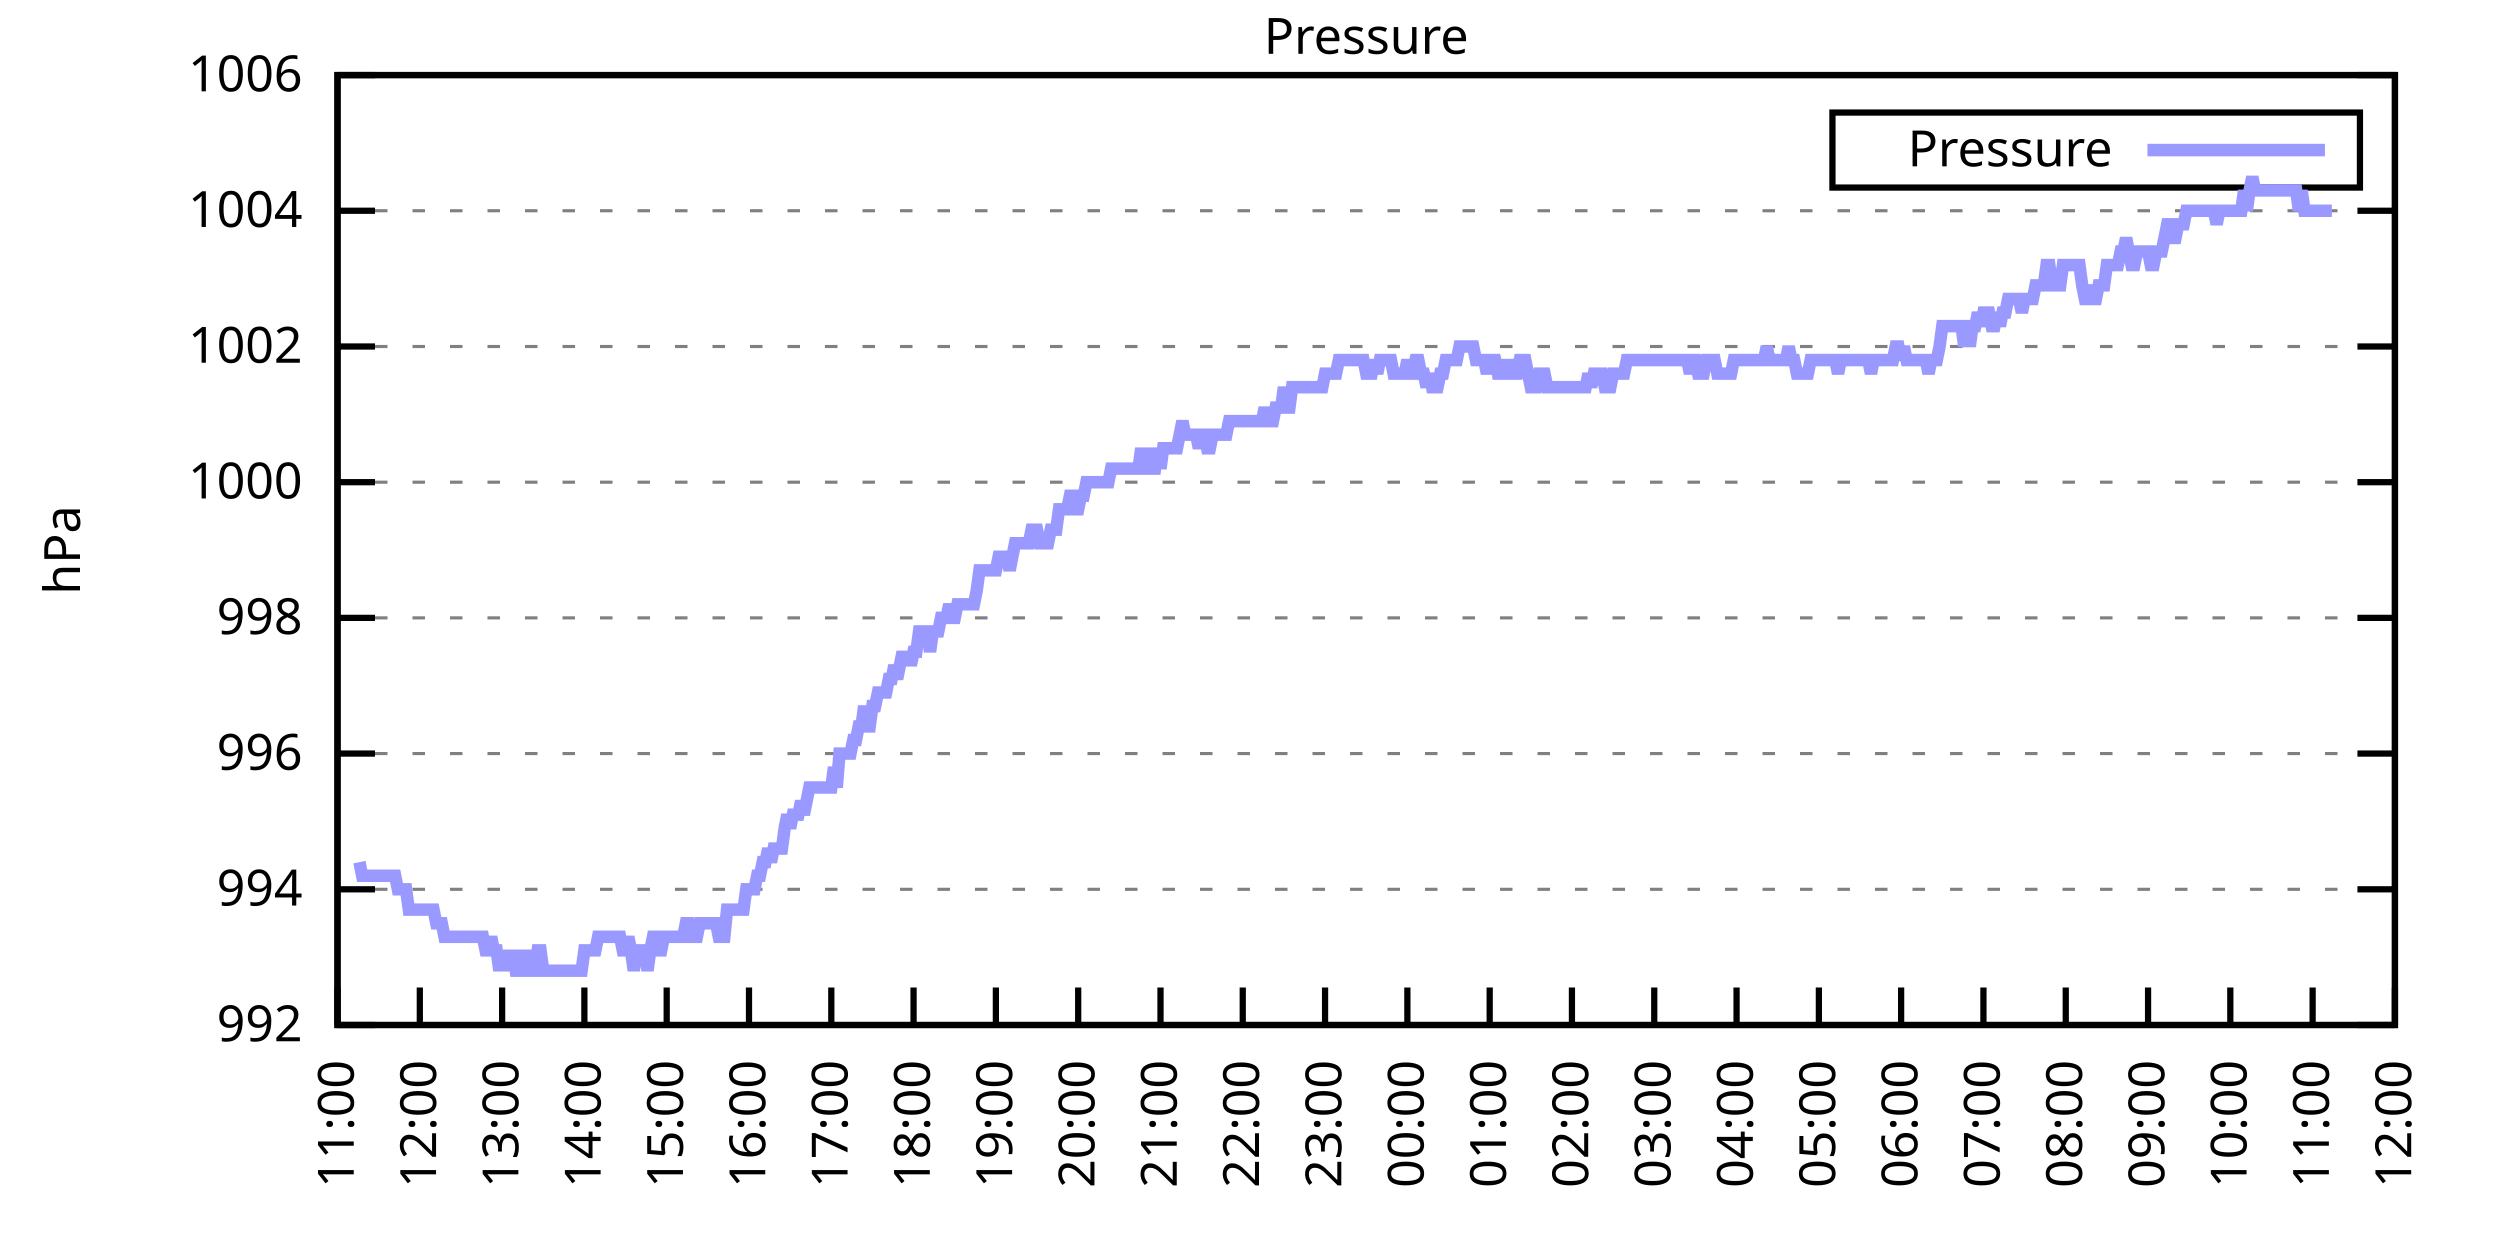
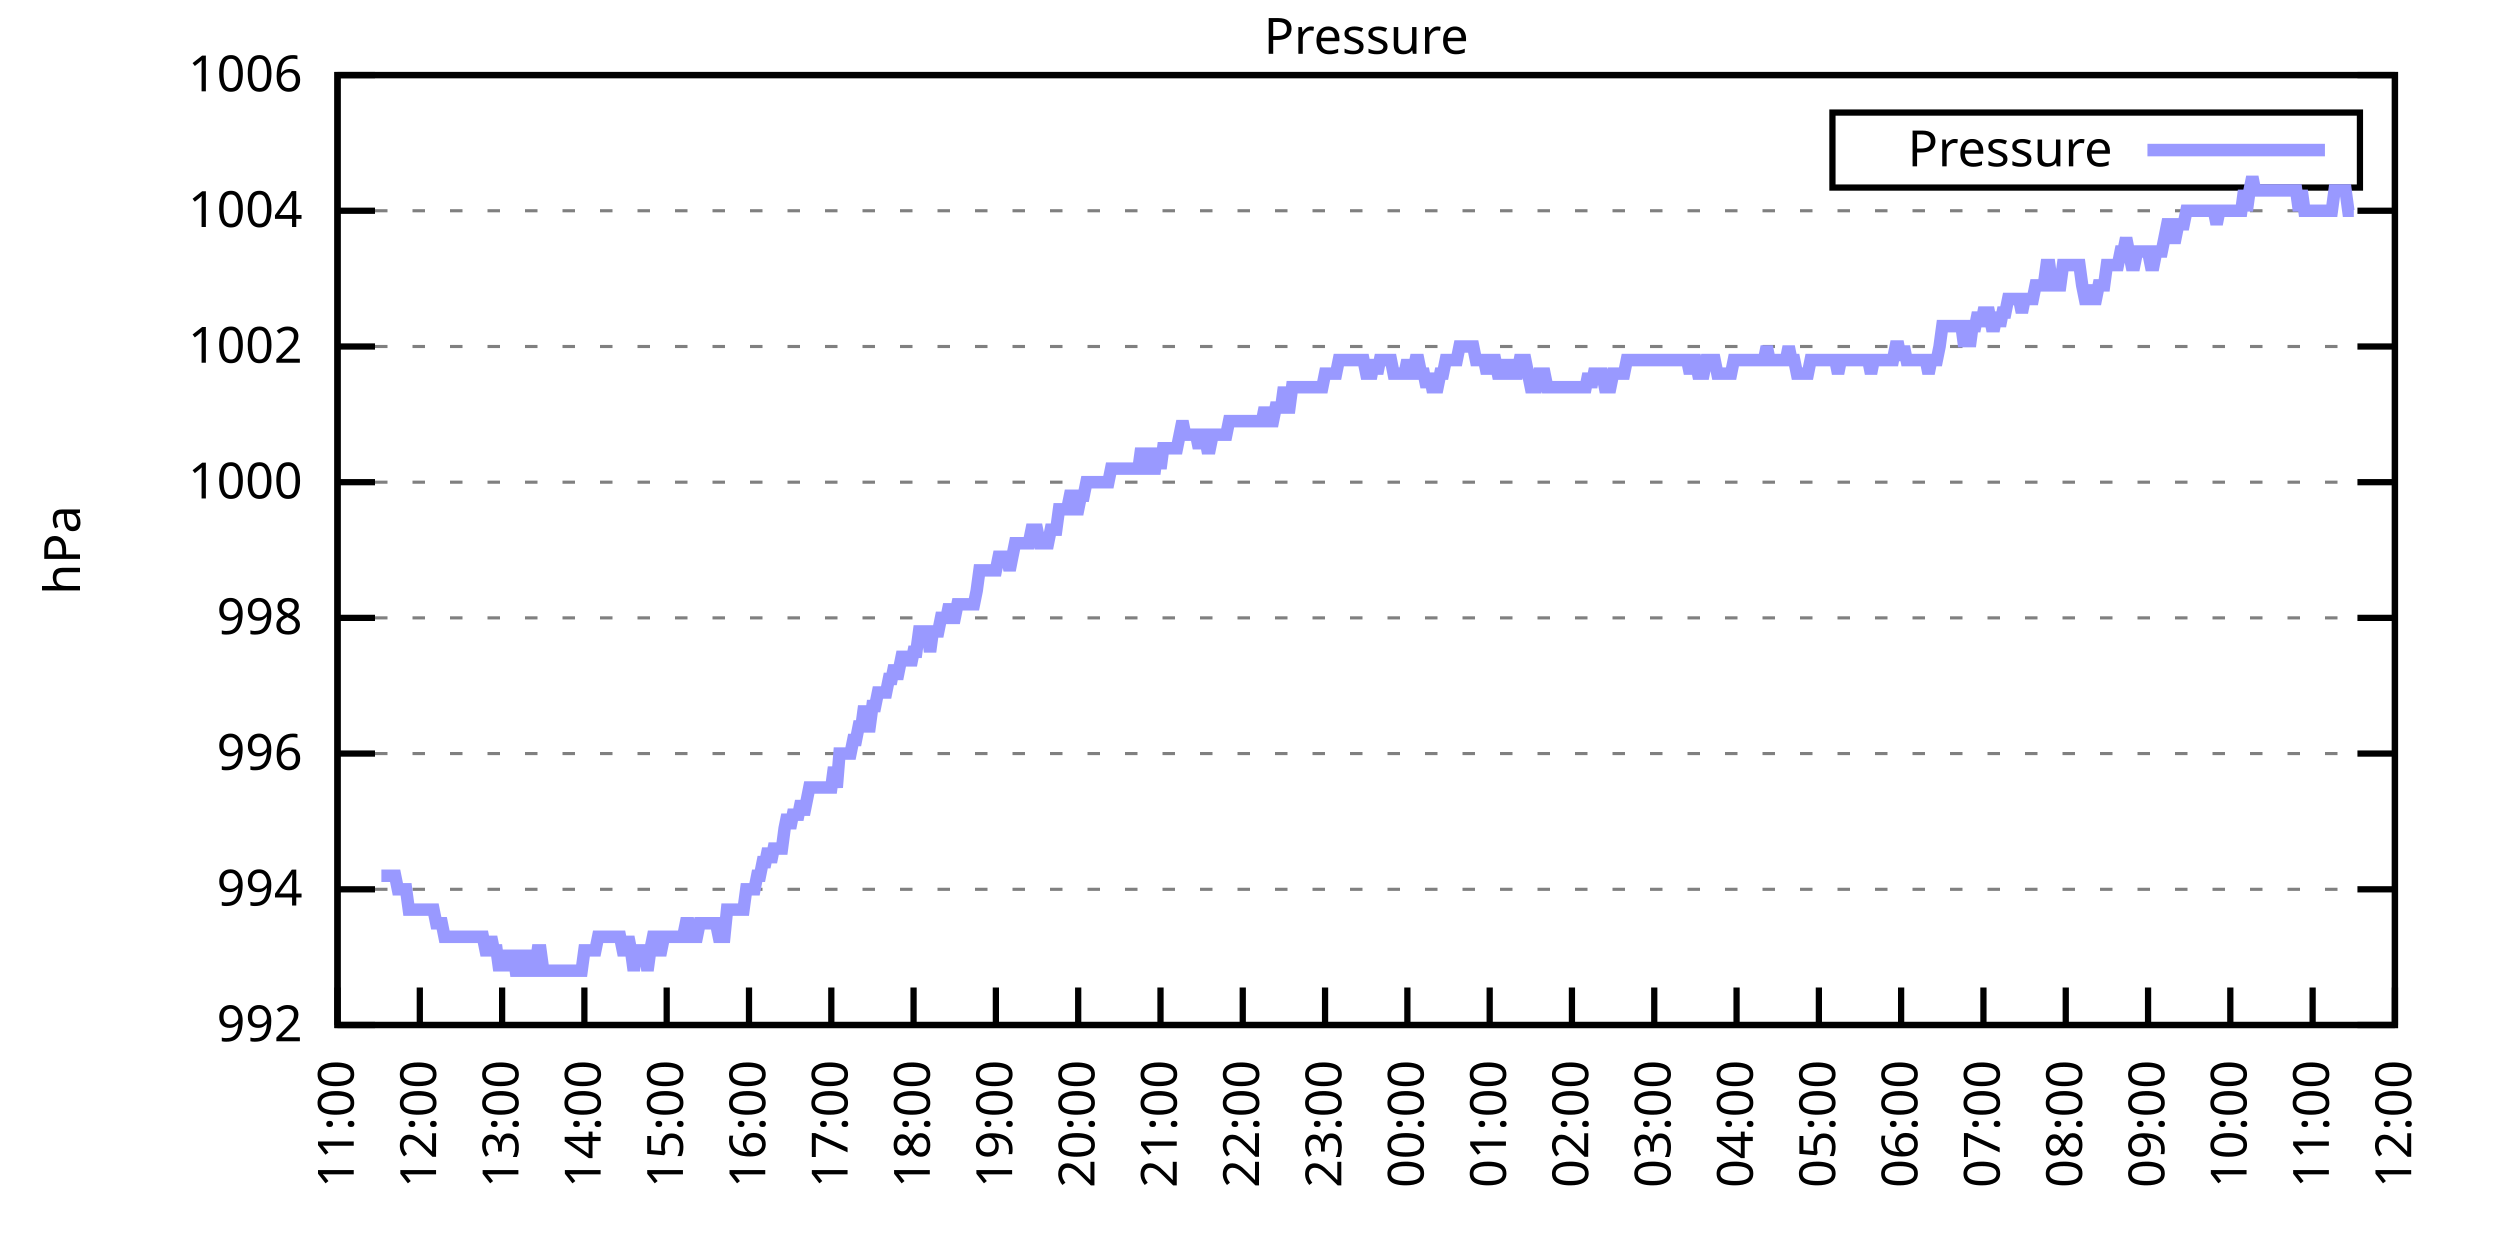
<svg xmlns="http://www.w3.org/2000/svg" xmlns:xlink="http://www.w3.org/1999/xlink" width="400" height="200" viewBox="0 0 400 200">
  <g id="gnuplot_canvas">
    <rect x="0" y="0" width="400" height="200" fill="none" />
    <defs>
      <circle id="gpDot" r="0.5" stroke-width="0.5" stroke="currentColor" />
      <path id="gpPt0" stroke-width="0.333" stroke="currentColor" d="M-1,0 h2 M0,-1 v2" />
      <path id="gpPt1" stroke-width="0.333" stroke="currentColor" d="M-1,-1 L1,1 M1,-1 L-1,1" />
      <path id="gpPt2" stroke-width="0.333" stroke="currentColor" d="M-1,0 L1,0 M0,-1 L0,1 M-1,-1 L1,1 M-1,1 L1,-1" />
      <rect id="gpPt3" stroke-width="0.333" stroke="currentColor" x="-1" y="-1" width="2" height="2" />
      <rect id="gpPt4" stroke-width="0.333" stroke="currentColor" fill="currentColor" x="-1" y="-1" width="2" height="2" />
      <circle id="gpPt5" stroke-width="0.333" stroke="currentColor" cx="0" cy="0" r="1" />
      <use xlink:href="#gpPt5" id="gpPt6" fill="currentColor" stroke="none" />
      <path id="gpPt7" stroke-width="0.333" stroke="currentColor" d="M0,-1.33 L-1.33,0.67 L1.33,0.67 z" />
      <use xlink:href="#gpPt7" id="gpPt8" fill="currentColor" stroke="none" />
      <use xlink:href="#gpPt7" id="gpPt9" stroke="currentColor" transform="rotate(180)" />
      <use xlink:href="#gpPt9" id="gpPt10" fill="currentColor" stroke="none" />
      <use xlink:href="#gpPt3" id="gpPt11" stroke="currentColor" transform="rotate(45)" />
      <use xlink:href="#gpPt11" id="gpPt12" fill="currentColor" stroke="none" />
      <path id="gpPt13" stroke-width="0.333" stroke="currentColor" d="M0,1.330 L1.265,0.411 L0.782,-1.067 L-0.782,-1.076 L-1.265,0.411 z" />
      <use xlink:href="#gpPt13" id="gpPt14" fill="currentColor" stroke="none" />
      <filter id="textbox" filterUnits="objectBoundingBox" x="0" y="0" height="1" width="1">
        <feFlood flood-color="white" flood-opacity="1" result="bgnd" />
        <feComposite in="SourceGraphic" in2="bgnd" operator="atop" />
      </filter>
      <filter id="greybox" filterUnits="objectBoundingBox" x="0" y="0" height="1" width="1">
        <feFlood flood-color="lightgrey" flood-opacity="1" result="grey" />
        <feComposite in="SourceGraphic" in2="grey" operator="atop" />
      </filter>
    </defs>
    <g fill="none" color="white" stroke="currentColor" stroke-width="1.00" stroke-linecap="butt" stroke-linejoin="miter">
</g>
    <g fill="none" color="black" stroke="currentColor" stroke-width="1.00" stroke-linecap="butt" stroke-linejoin="miter">
      <g stroke="none" shape-rendering="crispEdges">
        <polygon fill="rgb(255, 255, 255)" points="54.00,164.00 383.18,164.00 383.18,12.02 54.00,12.02 " />
      </g>
    </g>
    <g fill="none" color="black" stroke="currentColor" stroke-width="1.00" stroke-linecap="butt" stroke-linejoin="miter">
</g>
    <g fill="none" color="black" stroke="black" stroke-width="0.50" stroke-linecap="butt" stroke-linejoin="miter">
</g>
    <g fill="none" color="gray" stroke="currentColor" stroke-width="0.50" stroke-linecap="butt" stroke-linejoin="miter">
      <path stroke="gray" stroke-dasharray="2,4" class="gridline" d="M54.00,164.00 L383.19,164.00  " />
    </g>
    <g fill="none" color="gray" stroke="gray" stroke-width="1.00" stroke-linecap="butt" stroke-linejoin="miter">
</g>
    <g fill="none" color="black" stroke="currentColor" stroke-width="1.00" stroke-linecap="butt" stroke-linejoin="miter">
      <path stroke="black" d="M54.00,164.00 L60.00,164.00 M383.19,164.00 L377.19,164.00  " />
      <g transform="translate(48.40,166.60)" stroke="none" fill="black" font-family="Sans" font-size="8.00" text-anchor="end">
        <text>
          <tspan font-family="Sans"> 992</tspan>
        </text>
      </g>
    </g>
    <g fill="none" color="black" stroke="currentColor" stroke-width="1.00" stroke-linecap="butt" stroke-linejoin="miter">
</g>
    <g fill="none" color="black" stroke="black" stroke-width="0.50" stroke-linecap="butt" stroke-linejoin="miter">
</g>
    <g fill="none" color="gray" stroke="currentColor" stroke-width="0.50" stroke-linecap="butt" stroke-linejoin="miter">
      <path stroke="gray" stroke-dasharray="2,4" class="gridline" d="M54.00,142.29 L383.19,142.29  " />
    </g>
    <g fill="none" color="gray" stroke="gray" stroke-width="1.00" stroke-linecap="butt" stroke-linejoin="miter">
</g>
    <g fill="none" color="black" stroke="currentColor" stroke-width="1.00" stroke-linecap="butt" stroke-linejoin="miter">
      <path stroke="black" d="M54.00,142.29 L60.00,142.29 M383.19,142.29 L377.19,142.29  " />
      <g transform="translate(48.40,144.89)" stroke="none" fill="black" font-family="Sans" font-size="8.00" text-anchor="end">
        <text>
          <tspan font-family="Sans"> 994</tspan>
        </text>
      </g>
    </g>
    <g fill="none" color="black" stroke="currentColor" stroke-width="1.00" stroke-linecap="butt" stroke-linejoin="miter">
</g>
    <g fill="none" color="black" stroke="black" stroke-width="0.50" stroke-linecap="butt" stroke-linejoin="miter">
</g>
    <g fill="none" color="gray" stroke="currentColor" stroke-width="0.50" stroke-linecap="butt" stroke-linejoin="miter">
      <path stroke="gray" stroke-dasharray="2,4" class="gridline" d="M54.00,120.57 L383.19,120.57  " />
    </g>
    <g fill="none" color="gray" stroke="gray" stroke-width="1.00" stroke-linecap="butt" stroke-linejoin="miter">
</g>
    <g fill="none" color="black" stroke="currentColor" stroke-width="1.00" stroke-linecap="butt" stroke-linejoin="miter">
      <path stroke="black" d="M54.00,120.57 L60.00,120.57 M383.19,120.57 L377.19,120.57  " />
      <g transform="translate(48.40,123.17)" stroke="none" fill="black" font-family="Sans" font-size="8.00" text-anchor="end">
        <text>
          <tspan font-family="Sans"> 996</tspan>
        </text>
      </g>
    </g>
    <g fill="none" color="black" stroke="currentColor" stroke-width="1.00" stroke-linecap="butt" stroke-linejoin="miter">
</g>
    <g fill="none" color="black" stroke="black" stroke-width="0.50" stroke-linecap="butt" stroke-linejoin="miter">
</g>
    <g fill="none" color="gray" stroke="currentColor" stroke-width="0.50" stroke-linecap="butt" stroke-linejoin="miter">
      <path stroke="gray" stroke-dasharray="2,4" class="gridline" d="M54.00,98.86 L383.19,98.86  " />
    </g>
    <g fill="none" color="gray" stroke="gray" stroke-width="1.00" stroke-linecap="butt" stroke-linejoin="miter">
</g>
    <g fill="none" color="black" stroke="currentColor" stroke-width="1.00" stroke-linecap="butt" stroke-linejoin="miter">
      <path stroke="black" d="M54.00,98.86 L60.00,98.86 M383.19,98.86 L377.19,98.86  " />
      <g transform="translate(48.40,101.46)" stroke="none" fill="black" font-family="Sans" font-size="8.00" text-anchor="end">
        <text>
          <tspan font-family="Sans"> 998</tspan>
        </text>
      </g>
    </g>
    <g fill="none" color="black" stroke="currentColor" stroke-width="1.00" stroke-linecap="butt" stroke-linejoin="miter">
</g>
    <g fill="none" color="black" stroke="black" stroke-width="0.50" stroke-linecap="butt" stroke-linejoin="miter">
</g>
    <g fill="none" color="gray" stroke="currentColor" stroke-width="0.50" stroke-linecap="butt" stroke-linejoin="miter">
      <path stroke="gray" stroke-dasharray="2,4" class="gridline" d="M54.00,77.15 L383.19,77.15  " />
    </g>
    <g fill="none" color="gray" stroke="gray" stroke-width="1.00" stroke-linecap="butt" stroke-linejoin="miter">
</g>
    <g fill="none" color="black" stroke="currentColor" stroke-width="1.00" stroke-linecap="butt" stroke-linejoin="miter">
      <path stroke="black" d="M54.00,77.15 L60.00,77.15 M383.19,77.15 L377.19,77.15  " />
      <g transform="translate(48.40,79.75)" stroke="none" fill="black" font-family="Sans" font-size="8.00" text-anchor="end">
        <text>
          <tspan font-family="Sans"> 1000</tspan>
        </text>
      </g>
    </g>
    <g fill="none" color="black" stroke="currentColor" stroke-width="1.00" stroke-linecap="butt" stroke-linejoin="miter">
</g>
    <g fill="none" color="black" stroke="black" stroke-width="0.50" stroke-linecap="butt" stroke-linejoin="miter">
</g>
    <g fill="none" color="gray" stroke="currentColor" stroke-width="0.50" stroke-linecap="butt" stroke-linejoin="miter">
      <path stroke="gray" stroke-dasharray="2,4" class="gridline" d="M54.00,55.44 L383.19,55.44  " />
    </g>
    <g fill="none" color="gray" stroke="gray" stroke-width="1.00" stroke-linecap="butt" stroke-linejoin="miter">
</g>
    <g fill="none" color="black" stroke="currentColor" stroke-width="1.00" stroke-linecap="butt" stroke-linejoin="miter">
      <path stroke="black" d="M54.00,55.44 L60.00,55.44 M383.19,55.44 L377.19,55.44  " />
      <g transform="translate(48.40,58.04)" stroke="none" fill="black" font-family="Sans" font-size="8.00" text-anchor="end">
        <text>
          <tspan font-family="Sans"> 1002</tspan>
        </text>
      </g>
    </g>
    <g fill="none" color="black" stroke="currentColor" stroke-width="1.00" stroke-linecap="butt" stroke-linejoin="miter">
</g>
    <g fill="none" color="black" stroke="black" stroke-width="0.50" stroke-linecap="butt" stroke-linejoin="miter">
</g>
    <g fill="none" color="gray" stroke="currentColor" stroke-width="0.50" stroke-linecap="butt" stroke-linejoin="miter">
      <path stroke="gray" stroke-dasharray="2,4" class="gridline" d="M54.00,33.72 L383.19,33.72  " />
    </g>
    <g fill="none" color="gray" stroke="gray" stroke-width="1.00" stroke-linecap="butt" stroke-linejoin="miter">
</g>
    <g fill="none" color="black" stroke="currentColor" stroke-width="1.00" stroke-linecap="butt" stroke-linejoin="miter">
      <path stroke="black" d="M54.00,33.72 L60.00,33.72 M383.19,33.72 L377.19,33.72  " />
      <g transform="translate(48.40,36.32)" stroke="none" fill="black" font-family="Sans" font-size="8.00" text-anchor="end">
        <text>
          <tspan font-family="Sans"> 1004</tspan>
        </text>
      </g>
    </g>
    <g fill="none" color="black" stroke="currentColor" stroke-width="1.00" stroke-linecap="butt" stroke-linejoin="miter">
</g>
    <g fill="none" color="black" stroke="black" stroke-width="0.50" stroke-linecap="butt" stroke-linejoin="miter">
</g>
    <g fill="none" color="gray" stroke="currentColor" stroke-width="0.50" stroke-linecap="butt" stroke-linejoin="miter">
      <path stroke="gray" stroke-dasharray="2,4" class="gridline" d="M54.00,12.01 L383.19,12.01  " />
    </g>
    <g fill="none" color="gray" stroke="gray" stroke-width="1.00" stroke-linecap="butt" stroke-linejoin="miter">
</g>
    <g fill="none" color="black" stroke="currentColor" stroke-width="1.00" stroke-linecap="butt" stroke-linejoin="miter">
      <path stroke="black" d="M54.00,12.01 L60.00,12.01 M383.19,12.01 L377.19,12.01  " />
      <g transform="translate(48.40,14.61)" stroke="none" fill="black" font-family="Sans" font-size="8.00" text-anchor="end">
        <text>
          <tspan font-family="Sans"> 1006</tspan>
        </text>
      </g>
    </g>
    <g fill="none" color="black" stroke="currentColor" stroke-width="1.00" stroke-linecap="butt" stroke-linejoin="miter">
      <path stroke="black" d="M54.00,164.00 L54.00,158.00  " />
      <g transform="translate(56.60,169.60) rotate(270.00)" stroke="none" fill="black" font-family="Sans" font-size="8.00" text-anchor="end">
        <text>
          <tspan font-family="Sans">11:00</tspan>
        </text>
      </g>
    </g>
    <g fill="none" color="black" stroke="currentColor" stroke-width="1.00" stroke-linecap="butt" stroke-linejoin="miter">
      <path stroke="black" d="M67.17,164.00 L67.17,158.00  " />
      <g transform="translate(69.77,169.60) rotate(270.00)" stroke="none" fill="black" font-family="Sans" font-size="8.00" text-anchor="end">
        <text>
          <tspan font-family="Sans">12:00</tspan>
        </text>
      </g>
    </g>
    <g fill="none" color="black" stroke="currentColor" stroke-width="1.00" stroke-linecap="butt" stroke-linejoin="miter">
      <path stroke="black" d="M80.34,164.00 L80.34,158.00  " />
      <g transform="translate(82.94,169.60) rotate(270.00)" stroke="none" fill="black" font-family="Sans" font-size="8.00" text-anchor="end">
        <text>
          <tspan font-family="Sans">13:00</tspan>
        </text>
      </g>
    </g>
    <g fill="none" color="black" stroke="currentColor" stroke-width="1.00" stroke-linecap="butt" stroke-linejoin="miter">
      <path stroke="black" d="M93.50,164.00 L93.50,158.00  " />
      <g transform="translate(96.10,169.60) rotate(270.00)" stroke="none" fill="black" font-family="Sans" font-size="8.00" text-anchor="end">
        <text>
          <tspan font-family="Sans">14:00</tspan>
        </text>
      </g>
    </g>
    <g fill="none" color="black" stroke="currentColor" stroke-width="1.00" stroke-linecap="butt" stroke-linejoin="miter">
      <path stroke="black" d="M106.67,164.00 L106.67,158.00  " />
      <g transform="translate(109.27,169.60) rotate(270.00)" stroke="none" fill="black" font-family="Sans" font-size="8.00" text-anchor="end">
        <text>
          <tspan font-family="Sans">15:00</tspan>
        </text>
      </g>
    </g>
    <g fill="none" color="black" stroke="currentColor" stroke-width="1.00" stroke-linecap="butt" stroke-linejoin="miter">
      <path stroke="black" d="M119.84,164.00 L119.84,158.00  " />
      <g transform="translate(122.44,169.60) rotate(270.00)" stroke="none" fill="black" font-family="Sans" font-size="8.00" text-anchor="end">
        <text>
          <tspan font-family="Sans">16:00</tspan>
        </text>
      </g>
    </g>
    <g fill="none" color="black" stroke="currentColor" stroke-width="1.00" stroke-linecap="butt" stroke-linejoin="miter">
      <path stroke="black" d="M133.01,164.00 L133.01,158.00  " />
      <g transform="translate(135.61,169.60) rotate(270.00)" stroke="none" fill="black" font-family="Sans" font-size="8.00" text-anchor="end">
        <text>
          <tspan font-family="Sans">17:00</tspan>
        </text>
      </g>
    </g>
    <g fill="none" color="black" stroke="currentColor" stroke-width="1.00" stroke-linecap="butt" stroke-linejoin="miter">
      <path stroke="black" d="M146.17,164.00 L146.17,158.00  " />
      <g transform="translate(148.77,169.60) rotate(270.00)" stroke="none" fill="black" font-family="Sans" font-size="8.00" text-anchor="end">
        <text>
          <tspan font-family="Sans">18:00</tspan>
        </text>
      </g>
    </g>
    <g fill="none" color="black" stroke="currentColor" stroke-width="1.00" stroke-linecap="butt" stroke-linejoin="miter">
      <path stroke="black" d="M159.34,164.00 L159.34,158.00  " />
      <g transform="translate(161.94,169.60) rotate(270.00)" stroke="none" fill="black" font-family="Sans" font-size="8.00" text-anchor="end">
        <text>
          <tspan font-family="Sans">19:00</tspan>
        </text>
      </g>
    </g>
    <g fill="none" color="black" stroke="currentColor" stroke-width="1.00" stroke-linecap="butt" stroke-linejoin="miter">
      <path stroke="black" d="M172.51,164.00 L172.51,158.00  " />
      <g transform="translate(175.11,169.60) rotate(270.00)" stroke="none" fill="black" font-family="Sans" font-size="8.00" text-anchor="end">
        <text>
          <tspan font-family="Sans">20:00</tspan>
        </text>
      </g>
    </g>
    <g fill="none" color="black" stroke="currentColor" stroke-width="1.00" stroke-linecap="butt" stroke-linejoin="miter">
      <path stroke="black" d="M185.68,164.00 L185.68,158.00  " />
      <g transform="translate(188.28,169.60) rotate(270.00)" stroke="none" fill="black" font-family="Sans" font-size="8.00" text-anchor="end">
        <text>
          <tspan font-family="Sans">21:00</tspan>
        </text>
      </g>
    </g>
    <g fill="none" color="black" stroke="currentColor" stroke-width="1.00" stroke-linecap="butt" stroke-linejoin="miter">
      <path stroke="black" d="M198.84,164.00 L198.84,158.00  " />
      <g transform="translate(201.44,169.60) rotate(270.00)" stroke="none" fill="black" font-family="Sans" font-size="8.00" text-anchor="end">
        <text>
          <tspan font-family="Sans">22:00</tspan>
        </text>
      </g>
    </g>
    <g fill="none" color="black" stroke="currentColor" stroke-width="1.00" stroke-linecap="butt" stroke-linejoin="miter">
      <path stroke="black" d="M212.01,164.00 L212.01,158.00  " />
      <g transform="translate(214.61,169.60) rotate(270.00)" stroke="none" fill="black" font-family="Sans" font-size="8.00" text-anchor="end">
        <text>
          <tspan font-family="Sans">23:00</tspan>
        </text>
      </g>
    </g>
    <g fill="none" color="black" stroke="currentColor" stroke-width="1.00" stroke-linecap="butt" stroke-linejoin="miter">
      <path stroke="black" d="M225.18,164.00 L225.18,158.00  " />
      <g transform="translate(227.78,169.60) rotate(270.00)" stroke="none" fill="black" font-family="Sans" font-size="8.00" text-anchor="end">
        <text>
          <tspan font-family="Sans">00:00</tspan>
        </text>
      </g>
    </g>
    <g fill="none" color="black" stroke="currentColor" stroke-width="1.00" stroke-linecap="butt" stroke-linejoin="miter">
      <path stroke="black" d="M238.35,164.00 L238.35,158.00  " />
      <g transform="translate(240.95,169.60) rotate(270.00)" stroke="none" fill="black" font-family="Sans" font-size="8.00" text-anchor="end">
        <text>
          <tspan font-family="Sans">01:00</tspan>
        </text>
      </g>
    </g>
    <g fill="none" color="black" stroke="currentColor" stroke-width="1.00" stroke-linecap="butt" stroke-linejoin="miter">
      <path stroke="black" d="M251.51,164.00 L251.51,158.00  " />
      <g transform="translate(254.11,169.60) rotate(270.00)" stroke="none" fill="black" font-family="Sans" font-size="8.00" text-anchor="end">
        <text>
          <tspan font-family="Sans">02:00</tspan>
        </text>
      </g>
    </g>
    <g fill="none" color="black" stroke="currentColor" stroke-width="1.00" stroke-linecap="butt" stroke-linejoin="miter">
      <path stroke="black" d="M264.68,164.00 L264.68,158.00  " />
      <g transform="translate(267.28,169.60) rotate(270.00)" stroke="none" fill="black" font-family="Sans" font-size="8.00" text-anchor="end">
        <text>
          <tspan font-family="Sans">03:00</tspan>
        </text>
      </g>
    </g>
    <g fill="none" color="black" stroke="currentColor" stroke-width="1.00" stroke-linecap="butt" stroke-linejoin="miter">
      <path stroke="black" d="M277.85,164.00 L277.85,158.00  " />
      <g transform="translate(280.45,169.60) rotate(270.00)" stroke="none" fill="black" font-family="Sans" font-size="8.00" text-anchor="end">
        <text>
          <tspan font-family="Sans">04:00</tspan>
        </text>
      </g>
    </g>
    <g fill="none" color="black" stroke="currentColor" stroke-width="1.00" stroke-linecap="butt" stroke-linejoin="miter">
      <path stroke="black" d="M291.02,164.00 L291.02,158.00  " />
      <g transform="translate(293.62,169.60) rotate(270.00)" stroke="none" fill="black" font-family="Sans" font-size="8.00" text-anchor="end">
        <text>
          <tspan font-family="Sans">05:00</tspan>
        </text>
      </g>
    </g>
    <g fill="none" color="black" stroke="currentColor" stroke-width="1.00" stroke-linecap="butt" stroke-linejoin="miter">
      <path stroke="black" d="M304.18,164.00 L304.18,158.00  " />
      <g transform="translate(306.78,169.60) rotate(270.00)" stroke="none" fill="black" font-family="Sans" font-size="8.00" text-anchor="end">
        <text>
          <tspan font-family="Sans">06:00</tspan>
        </text>
      </g>
    </g>
    <g fill="none" color="black" stroke="currentColor" stroke-width="1.00" stroke-linecap="butt" stroke-linejoin="miter">
      <path stroke="black" d="M317.35,164.00 L317.35,158.00  " />
      <g transform="translate(319.95,169.60) rotate(270.00)" stroke="none" fill="black" font-family="Sans" font-size="8.00" text-anchor="end">
        <text>
          <tspan font-family="Sans">07:00</tspan>
        </text>
      </g>
    </g>
    <g fill="none" color="black" stroke="currentColor" stroke-width="1.00" stroke-linecap="butt" stroke-linejoin="miter">
      <path stroke="black" d="M330.52,164.00 L330.52,158.00  " />
      <g transform="translate(333.12,169.60) rotate(270.00)" stroke="none" fill="black" font-family="Sans" font-size="8.00" text-anchor="end">
        <text>
          <tspan font-family="Sans">08:00</tspan>
        </text>
      </g>
    </g>
    <g fill="none" color="black" stroke="currentColor" stroke-width="1.00" stroke-linecap="butt" stroke-linejoin="miter">
      <path stroke="black" d="M343.69,164.00 L343.69,158.00  " />
      <g transform="translate(346.29,169.60) rotate(270.00)" stroke="none" fill="black" font-family="Sans" font-size="8.00" text-anchor="end">
        <text>
          <tspan font-family="Sans">09:00</tspan>
        </text>
      </g>
    </g>
    <g fill="none" color="black" stroke="currentColor" stroke-width="1.00" stroke-linecap="butt" stroke-linejoin="miter">
      <path stroke="black" d="M356.85,164.00 L356.85,158.00  " />
      <g transform="translate(359.45,169.60) rotate(270.00)" stroke="none" fill="black" font-family="Sans" font-size="8.00" text-anchor="end">
        <text>
          <tspan font-family="Sans">10:00</tspan>
        </text>
      </g>
    </g>
    <g fill="none" color="black" stroke="currentColor" stroke-width="1.00" stroke-linecap="butt" stroke-linejoin="miter">
      <path stroke="black" d="M370.02,164.00 L370.02,158.00  " />
      <g transform="translate(372.62,169.60) rotate(270.00)" stroke="none" fill="black" font-family="Sans" font-size="8.00" text-anchor="end">
        <text>
          <tspan font-family="Sans">11:00</tspan>
        </text>
      </g>
    </g>
    <g fill="none" color="black" stroke="currentColor" stroke-width="1.00" stroke-linecap="butt" stroke-linejoin="miter">
      <path stroke="black" d="M383.19,164.00 L383.19,158.00  " />
      <g transform="translate(385.79,169.60) rotate(270.00)" stroke="none" fill="black" font-family="Sans" font-size="8.00" text-anchor="end">
        <text>
          <tspan font-family="Sans">12:00</tspan>
        </text>
      </g>
    </g>
    <g fill="none" color="black" stroke="currentColor" stroke-width="1.00" stroke-linecap="butt" stroke-linejoin="miter">
</g>
    <g fill="none" color="black" stroke="currentColor" stroke-width="1.00" stroke-linecap="butt" stroke-linejoin="miter">
      <path stroke="black" d="M54.00,12.01 L54.00,164.00 L383.19,164.00 L383.19,12.01 L54.00,12.01 Z  " />
    </g>
    <g fill="none" color="black" stroke="currentColor" stroke-width="1.00" stroke-linecap="butt" stroke-linejoin="miter">
</g>
    <g fill="none" color="black" stroke="currentColor" stroke-width="1.00" stroke-linecap="butt" stroke-linejoin="miter">
      <path stroke="black" d="M293.19,30.01 L293.19,18.01 L377.59,18.01 L377.59,30.01 L293.19,30.01 Z  " />
    </g>
    <g id="Pressure_plot_1">
      <g fill="none" color="white" stroke="black" stroke-width="2.00" stroke-linecap="butt" stroke-linejoin="miter">
</g>
      <g fill="none" color="black" stroke="currentColor" stroke-width="2.00" stroke-linecap="butt" stroke-linejoin="miter">
        <g transform="translate(337.99,26.61)" stroke="none" fill="black" font-family="Sans" font-size="8.00" text-anchor="end">
          <text>
            <tspan font-family="Sans">Pressure</tspan>
          </text>
        </g>
      </g>
      <g fill="none" color="black" stroke="currentColor" stroke-width="2.00" stroke-linecap="butt" stroke-linejoin="miter">
-         <path stroke="rgb(153, 153, 255)" d="M343.59,24.01 L371.99,24.01 M57.51,137.94 L57.95,140.12 L58.39,140.12 L58.83,140.12 L59.27,140.12 L59.71,140.12   L60.14,140.12 L60.58,140.12 L61.02,140.12 L61.46,140.12 L61.90,140.12 L62.34,140.12 L62.78,140.12 L63.22,140.12   L63.66,142.29 L64.10,142.29 L64.53,142.29 L64.97,142.29 L65.41,145.54 L65.85,145.54 L66.29,145.54 L66.73,145.54   L67.17,145.54 L67.61,145.54 L68.05,145.54 L68.48,145.54 L68.92,145.54 L69.36,145.54 L69.80,147.72 L70.24,147.72   L70.68,147.72 L71.12,149.89 L71.56,149.89 L72.00,149.89 L72.43,149.89 L72.87,149.89 L73.31,149.89 L73.75,149.89   L74.19,149.89 L74.63,149.89 L75.07,149.89 L75.51,149.89 L75.95,149.89 L76.38,149.89 L76.82,149.89 L77.26,149.89   L77.70,152.06 L78.14,152.06 L78.58,149.89 L79.02,152.06 L79.46,152.06 L79.90,155.31 L80.34,152.06 L80.77,155.31   L81.21,152.06 L81.65,155.31 L82.09,152.06 L82.53,155.31 L82.97,155.31 L83.41,155.31 L83.85,152.06 L84.29,155.31   L84.72,152.06 L85.16,155.31 L85.60,155.31 L86.04,152.06 L86.48,152.06 L86.92,155.31 L87.36,155.31 L87.80,155.31   L88.24,155.31 L88.67,155.31 L89.11,155.31 L89.55,155.31 L89.99,155.31 L90.43,155.31 L90.87,155.31 L91.31,155.31   L91.75,155.31 L92.19,155.31 L92.62,155.31 L93.06,155.31 L93.50,152.06 L93.94,152.06 L94.38,152.06 L94.82,152.06   L95.26,152.06 L95.70,149.89 L96.14,149.89 L96.58,149.89 L97.01,149.89 L97.45,149.89 L97.89,149.89 L98.33,149.89   L98.77,149.89 L99.21,149.89 L99.65,152.06 L100.09,152.06 L100.53,149.89 L100.96,152.06 L101.40,155.31 L101.84,152.06   L102.28,152.06 L102.72,152.06 L103.16,152.06 L103.60,155.31 L104.04,152.06 L104.48,149.89 L104.91,149.89 L105.35,152.06   L105.79,152.06 L106.23,149.89 L106.67,149.89 L107.11,149.89 L107.55,149.89 L107.99,149.89 L108.43,149.89 L108.87,149.89   L109.30,149.89 L109.74,147.72 L110.18,147.72 L110.62,149.89 L111.06,149.89 L111.50,149.89 L111.94,147.72 L112.38,147.72   L112.82,147.72 L113.25,147.72 L113.69,147.72 L114.13,147.72 L114.57,147.72 L115.01,149.89 L115.45,149.89 L115.89,149.89   L116.33,145.54 L116.77,145.54 L117.20,145.54 L117.64,145.54 L118.08,145.54 L118.52,145.54 L118.96,145.54 L119.40,142.29   L119.84,142.29 L120.28,142.29 L120.72,142.29 L121.15,140.12 L121.59,140.12 L122.03,137.94 L122.47,137.94 L122.91,135.77   L123.35,137.94 L123.79,135.77 L124.23,135.77 L124.67,135.77 L125.11,135.77 L125.54,132.52 L125.98,130.35 L126.42,132.52   L126.86,130.35 L127.30,130.35 L127.74,130.35 L128.18,128.17 L128.62,130.35 L129.06,128.17 L129.49,126.00 L129.93,126.00   L130.37,126.00 L130.81,126.00 L131.25,126.00 L131.69,126.00 L132.13,126.00 L132.57,126.00 L133.01,126.00 L133.44,122.75   L133.88,126.00 L134.32,120.57 L134.76,120.57 L135.20,120.57 L135.64,120.57 L136.08,120.57 L136.52,118.40 L136.96,118.40   L137.39,116.23 L137.83,116.23 L138.27,112.97 L138.71,116.23 L139.15,116.23 L139.59,112.97 L140.03,112.97 L140.47,110.80   L140.91,110.80 L141.35,110.80 L141.78,110.80 L142.22,108.63 L142.66,108.63 L143.10,106.46 L143.54,108.63 L143.98,106.46   L144.42,104.29 L144.86,106.46 L145.30,104.29 L145.73,106.46 L146.17,104.29 L146.61,104.29 L147.05,101.03 L147.49,101.03   L147.93,101.03 L148.37,101.03 L148.81,104.29 L149.25,101.03 L149.68,101.03 L150.12,101.03 L150.56,98.86 L151.00,98.86   L151.44,98.86 L151.88,96.69 L152.32,98.86 L152.76,98.86 L153.20,96.69 L153.63,96.69 L154.07,96.69 L154.51,96.69   L154.95,96.69 L155.39,96.69 L155.83,96.69 L156.27,94.52 L156.71,91.26 L157.15,91.26 L157.59,91.26 L158.02,91.26   L158.46,91.26 L158.90,91.26 L159.34,91.26 L159.78,89.09 L160.22,89.09 L160.66,89.09 L161.10,89.09 L161.54,91.26   L161.97,89.09 L162.41,86.92 L162.85,86.92 L163.29,86.92 L163.73,86.92 L164.17,86.92 L164.61,86.92 L165.05,84.75   L165.49,84.75 L165.92,84.75 L166.36,86.92 L166.80,86.92 L167.24,86.92 L167.68,86.92 L168.12,84.75 L168.56,84.75   L169.00,84.75 L169.44,81.49 L169.87,81.49 L170.31,81.49 L170.75,81.49 L171.19,79.32 L171.63,79.32 L172.07,81.49   L172.51,81.49 L172.95,79.32 L173.39,79.32 L173.83,77.15 L174.26,77.15 L174.70,77.15 L175.14,77.15 L175.58,77.15   L176.02,77.15 L176.46,77.15 L176.90,77.15 L177.34,77.15 L177.78,74.98 L178.21,74.98 L178.65,74.98 L179.09,74.98   L179.53,74.98 L179.97,74.98 L180.41,74.98 L180.85,74.98 L181.29,74.98 L181.73,74.98 L182.16,74.98 L182.60,71.72   L183.04,74.98 L183.48,71.72 L183.92,74.98 L184.36,74.98 L184.80,74.98 L185.24,71.72 L185.68,74.98 L186.11,71.72   L186.55,71.72 L186.99,71.72 L187.43,71.72 L187.87,71.72 L188.31,71.72 L188.75,69.55 L189.19,67.38 L189.63,69.55   L190.07,69.55 L190.50,69.55 L190.94,69.55 L191.38,69.55 L191.82,71.72 L192.26,69.55 L192.70,69.55 L193.14,71.72   L193.58,71.72 L194.02,69.55 L194.45,69.55 L194.89,69.55 L195.33,69.55 L195.77,69.55 L196.21,69.55 L196.65,67.38   L197.09,67.38 L197.53,67.38 L197.97,67.38 L198.40,67.38 L198.84,67.38 L199.28,67.38 L199.72,67.38 L200.16,67.38   L200.60,67.38 L201.04,67.38 L201.48,67.38 L201.92,67.38 L202.35,65.21 L202.79,67.38 L203.23,67.38 L203.67,67.38   L204.11,65.21 L204.55,65.21 L204.99,65.21 L205.43,61.95 L205.87,65.21 L206.31,65.21 L206.74,61.95 L207.18,61.95   L207.62,61.95 L208.06,61.95 L208.50,61.95 L208.94,61.95 L209.38,61.95 L209.82,61.95 L210.26,61.95 L210.69,61.95   L211.13,61.95 L211.57,61.95 L212.01,59.78 L212.45,59.78 L212.89,59.78 L213.33,59.78 L213.77,59.78 L214.21,57.61   L214.64,57.61 L215.08,57.61 L215.52,57.61 L215.96,57.61 L216.40,57.61 L216.84,57.61 L217.28,57.61 L217.72,57.61   L218.16,57.61 L218.60,59.78 L219.03,59.78 L219.47,59.78 L219.91,57.61 L220.35,59.78 L220.79,57.61 L221.23,57.61   L221.67,57.61 L222.11,57.61 L222.55,57.61 L222.98,59.78 L223.42,59.78 L223.86,59.78 L224.30,59.78 L224.74,59.78   L225.18,57.61 L225.62,59.78 L226.06,59.78 L226.50,57.61 L226.93,57.61 L227.37,59.78 L227.81,59.78 L228.25,61.95   L228.69,59.78 L229.13,61.95 L229.57,61.95 L230.01,61.95 L230.45,59.78 L230.88,59.78 L231.32,57.61 L231.76,57.61   L232.20,57.61 L232.64,57.61 L233.08,57.61 L233.52,55.44 L233.96,55.44 L234.40,55.44 L234.84,55.44 L235.27,55.44   L235.71,55.44 L236.15,57.61 L236.59,57.61 L237.03,57.61 L237.47,57.61 L237.91,59.78 L238.35,57.61 L238.79,57.61   L239.22,57.61 L239.66,59.78 L240.10,59.78 L240.54,57.61 L240.98,59.78 L241.42,59.78 L241.86,57.61 L242.30,59.78   L242.74,59.78 L243.17,57.61 L243.61,57.61 L244.05,57.61 L244.49,59.78 L244.93,61.95 L245.37,61.95 L245.81,61.95   L246.25,59.78 L246.69,59.78 L247.12,59.78 L247.56,61.95 L248.00,61.95 L248.44,61.95 L248.88,61.95 L249.32,61.95   L249.76,61.95 L250.20,61.95 L250.64,61.95 L251.08,61.95 L251.51,61.95 L251.95,61.95 L252.39,61.95 L252.83,61.95   L253.27,61.95 L253.71,61.95 L254.15,59.78 L254.59,61.95 L255.03,59.78 L255.46,59.78 L255.90,59.78 L256.34,59.78   L256.78,61.95 L257.22,61.95 L257.66,61.95 L258.10,59.78 L258.54,59.78 L258.98,59.78 L259.41,59.78 L259.85,59.78   L260.29,57.61 L260.73,57.61 L261.17,57.61 L261.61,57.61 L262.05,57.61 L262.49,57.61 L262.93,57.61 L263.36,57.61   L263.80,57.61 L264.24,57.61 L264.68,57.61 L265.12,57.61 L265.56,57.61 L266.00,57.61 L266.44,57.61 L266.88,57.61   L267.32,57.61 L267.75,57.61 L268.19,57.61 L268.63,57.61 L269.07,57.61 L269.51,57.61 L269.95,57.61 L270.39,59.78   L270.83,57.61 L271.27,57.61 L271.70,59.78 L272.14,59.78 L272.58,59.78 L273.02,57.61 L273.46,57.61 L273.90,57.61   L274.34,57.61 L274.78,59.78 L275.22,59.78 L275.65,59.78 L276.09,59.78 L276.53,59.78 L276.97,59.78 L277.41,57.61   L277.85,57.61 L278.29,57.61 L278.73,57.61 L279.17,57.61 L279.60,57.61 L280.04,57.61 L280.48,57.61 L280.92,57.61   L281.36,57.61 L281.80,57.61 L282.24,57.61 L282.68,55.44 L283.12,57.61 L283.56,57.61 L283.99,57.61 L284.43,57.61   L284.87,57.61 L285.31,57.61 L285.75,57.61 L286.19,55.44 L286.63,57.61 L287.07,57.61 L287.51,59.78 L287.94,59.78   L288.38,59.78 L288.82,59.78 L289.26,59.78 L289.70,57.61 L290.14,57.61 L290.58,57.61 L291.02,57.61 L291.46,57.61   L291.89,57.61 L292.33,57.61 L292.77,57.61 L293.21,57.61 L293.65,57.61 L294.09,59.78 L294.53,57.61 L294.97,57.61   L295.41,57.61 L295.84,57.61 L296.28,57.61 L296.72,57.61 L297.16,57.61 L297.60,57.61 L298.04,57.61 L298.48,57.61   L298.92,57.61 L299.36,59.78 L299.80,57.61 L300.23,57.61 L300.67,57.61 L301.11,57.61 L301.55,57.61 L301.99,57.61   L302.43,57.61 L302.87,57.61 L303.31,55.44 L303.75,55.44 L304.18,57.61 L304.62,55.44 L305.06,57.61 L305.50,57.61   L305.94,57.61 L306.38,57.61 L306.82,57.61 L307.26,57.61 L307.70,57.61 L308.13,57.61 L308.57,59.78 L309.01,57.61   L309.45,57.61 L309.89,57.61 L310.33,55.44 L310.77,52.18 L311.21,52.18 L311.65,52.18 L312.08,52.18 L312.52,52.18   L312.96,52.18 L313.40,52.18 L313.84,52.18 L314.28,55.44 L314.72,52.18 L315.16,55.44 L315.60,52.18 L316.04,52.18   L316.47,50.01 L316.91,52.18 L317.35,50.01 L317.79,50.01 L318.23,50.01 L318.67,52.18 L319.11,52.18 L319.55,50.01   L319.99,52.18 L320.42,50.01 L320.86,50.01 L321.30,47.84 L321.74,47.84 L322.18,47.84 L322.62,47.84 L323.06,47.84   L323.50,50.01 L323.94,47.84 L324.37,47.84 L324.81,47.84 L325.25,47.84 L325.69,45.66 L326.13,45.66 L326.57,45.66   L327.01,45.66 L327.45,42.41 L327.89,42.41 L328.33,45.66 L328.76,45.66 L329.20,45.66 L329.64,45.66 L330.08,42.41   L330.52,42.41 L330.96,42.41 L331.40,42.41 L331.84,42.41 L332.28,42.41 L332.71,42.41 L333.15,45.66 L333.59,47.84   L334.03,47.84 L334.47,45.66 L334.91,47.84 L335.35,47.84 L335.79,45.66 L336.23,45.66 L336.66,45.66 L337.10,42.41   L337.54,42.41 L337.98,42.41 L338.42,42.41 L338.86,42.41 L339.30,40.24 L339.74,40.24 L340.18,38.07 L340.61,40.24   L341.05,42.41 L341.49,42.41 L341.93,40.24 L342.37,40.24 L342.81,40.24 L343.25,40.24 L343.69,40.24 L344.13,42.41   L344.57,42.41 L345.00,40.24 L345.44,40.24 L345.88,40.24 L346.32,38.07 L346.76,35.89 L347.20,35.89 L347.64,38.07   L348.08,38.07 L348.52,35.89 L348.95,35.89 L349.39,35.89 L349.83,33.72 L350.27,33.72 L350.71,33.72 L351.15,33.72   L351.59,33.72 L352.03,33.72 L352.47,33.72 L352.90,33.72 L353.34,33.72 L353.78,33.72 L354.22,33.72 L354.66,35.89   L355.10,33.72 L355.54,33.72 L355.98,33.72 L356.42,33.72 L356.85,33.72 L357.29,33.72 L357.73,33.72 L358.17,33.72   L358.61,33.72 L359.05,30.47 L359.49,33.72 L359.93,30.47 L360.37,28.29 L360.81,30.47 L361.24,30.47 L361.68,30.47   L362.12,30.47 L362.56,30.47 L363.00,30.47 L363.44,30.47 L363.88,30.47 L364.32,30.47 L364.76,30.47 L365.19,30.47   L365.63,30.47 L366.07,30.47 L366.51,30.47 L366.95,30.47 L367.39,30.47 L367.83,33.72 L368.27,30.47 L368.71,33.72   L369.14,33.72 L369.58,33.72 L370.02,33.72 L370.46,33.72 L370.90,33.72 L371.34,33.72 L371.78,33.72 L372.22,33.72   L372.66,33.72 L373.09,33.72  " />
+         <path stroke="rgb(153, 153, 255)" d="M343.59,24.01 L371.99,24.01 M61.02,140.12 L61.46,140.12 L61.90,140.12 L62.34,140.12 L62.78,140.12 L63.22,140.12   L63.66,142.29 L64.10,142.29 L64.53,142.29 L64.97,142.29 L65.41,145.54 L65.85,145.54 L66.29,145.54 L66.73,145.54   L67.17,145.54 L67.61,145.54 L68.05,145.54 L68.48,145.54 L68.92,145.54 L69.36,145.54 L69.80,147.72 L70.24,147.72   L70.68,147.72 L71.12,149.89 L71.56,149.89 L72.00,149.89 L72.43,149.89 L72.87,149.89 L73.31,149.89 L73.75,149.89   L74.19,149.89 L74.63,149.89 L75.07,149.89 L75.51,149.89 L75.95,149.89 L76.38,149.89 L76.82,149.89 L77.26,149.89   L77.70,152.06 L78.14,152.06 L78.58,149.89 L79.02,152.06 L79.46,152.06 L79.90,155.31 L80.34,152.06 L80.77,155.31   L81.21,152.06 L81.65,155.31 L82.09,152.06 L82.53,155.31 L82.97,155.31 L83.41,155.31 L83.85,152.06 L84.29,155.31   L84.72,152.06 L85.16,155.31 L85.60,155.31 L86.04,152.06 L86.48,152.06 L86.92,155.31 L87.36,155.31 L87.80,155.31   L88.24,155.31 L88.67,155.31 L89.11,155.31 L89.55,155.31 L89.99,155.31 L90.43,155.31 L90.87,155.31 L91.31,155.31   L91.75,155.31 L92.19,155.31 L92.62,155.31 L93.06,155.31 L93.50,152.06 L93.94,152.06 L94.38,152.06 L94.82,152.06   L95.26,152.06 L95.70,149.89 L96.14,149.89 L96.58,149.89 L97.01,149.89 L97.45,149.89 L97.89,149.89 L98.33,149.89   L98.77,149.89 L99.21,149.89 L99.65,152.06 L100.09,152.06 L100.53,149.89 L100.96,152.06 L101.40,155.31 L101.84,152.06   L102.28,152.06 L102.72,152.06 L103.16,152.06 L103.60,155.31 L104.04,152.06 L104.48,149.89 L104.91,149.89 L105.35,152.06   L105.79,152.06 L106.23,149.89 L106.67,149.89 L107.11,149.89 L107.55,149.89 L107.99,149.89 L108.43,149.89 L108.87,149.89   L109.30,149.89 L109.74,147.72 L110.18,147.72 L110.62,149.89 L111.06,149.89 L111.50,149.89 L111.94,147.72 L112.38,147.72   L112.82,147.72 L113.25,147.72 L113.69,147.72 L114.13,147.72 L114.57,147.72 L115.01,149.89 L115.45,149.89 L115.89,149.89   L116.33,145.54 L116.77,145.54 L117.20,145.54 L117.64,145.54 L118.08,145.54 L118.52,145.54 L118.96,145.54 L119.40,142.29   L119.84,142.29 L120.28,142.29 L120.72,142.29 L121.15,140.12 L121.59,140.12 L122.03,137.94 L122.47,137.94 L122.91,135.77   L123.35,137.94 L123.79,135.77 L124.23,135.77 L124.67,135.77 L125.11,135.77 L125.54,132.52 L125.98,130.35 L126.42,132.52   L126.86,130.35 L127.30,130.35 L127.74,130.35 L128.18,128.17 L128.62,130.35 L129.06,128.17 L129.49,126.00 L129.93,126.00   L130.37,126.00 L130.81,126.00 L131.25,126.00 L131.69,126.00 L132.13,126.00 L132.57,126.00 L133.01,126.00 L133.44,122.75   L133.88,126.00 L134.32,120.57 L134.76,120.57 L135.20,120.57 L135.64,120.57 L136.08,120.57 L136.52,118.40 L136.96,118.40   L137.39,116.23 L137.83,116.23 L138.27,112.97 L138.71,116.23 L139.15,116.23 L139.59,112.97 L140.03,112.97 L140.47,110.80   L140.91,110.80 L141.35,110.80 L141.78,110.80 L142.22,108.63 L142.66,108.63 L143.10,106.46 L143.54,108.63 L143.98,106.46   L144.42,104.29 L144.86,106.46 L145.30,104.29 L145.73,106.46 L146.17,104.29 L146.61,104.29 L147.05,101.03 L147.49,101.03   L147.93,101.03 L148.37,101.03 L148.81,104.29 L149.25,101.03 L149.68,101.03 L150.12,101.03 L150.56,98.86 L151.00,98.86   L151.44,98.86 L151.88,96.69 L152.32,98.86 L152.76,98.86 L153.20,96.69 L153.63,96.69 L154.07,96.69 L154.51,96.69   L154.95,96.69 L155.39,96.69 L155.83,96.69 L156.27,94.52 L156.71,91.26 L157.15,91.26 L157.59,91.26 L158.02,91.26   L158.46,91.26 L158.90,91.26 L159.34,91.26 L159.78,89.09 L160.22,89.09 L160.66,89.09 L161.10,89.09 L161.54,91.26   L161.97,89.09 L162.41,86.92 L162.85,86.92 L163.29,86.92 L163.73,86.92 L164.17,86.92 L164.61,86.92 L165.05,84.75   L165.49,84.75 L165.92,84.75 L166.36,86.92 L166.80,86.92 L167.24,86.92 L167.68,86.92 L168.12,84.75 L168.56,84.75   L169.00,84.75 L169.44,81.49 L169.87,81.49 L170.31,81.49 L170.75,81.49 L171.19,79.32 L171.63,79.32 L172.07,81.49   L172.51,81.49 L172.95,79.32 L173.39,79.32 L173.83,77.15 L174.26,77.15 L174.70,77.15 L175.14,77.15 L175.58,77.15   L176.02,77.15 L176.46,77.15 L176.90,77.15 L177.34,77.15 L177.78,74.98 L178.21,74.98 L178.65,74.98 L179.09,74.98   L179.53,74.98 L179.97,74.98 L180.41,74.98 L180.85,74.98 L181.29,74.98 L181.73,74.98 L182.16,74.98 L182.60,71.72   L183.04,74.98 L183.48,71.72 L183.92,74.98 L184.36,74.98 L184.80,74.98 L185.24,71.72 L185.68,74.98 L186.11,71.72   L186.55,71.72 L186.99,71.72 L187.43,71.72 L187.87,71.72 L188.31,71.72 L188.75,69.55 L189.19,67.38 L189.63,69.55   L190.07,69.55 L190.50,69.55 L190.94,69.55 L191.38,69.55 L191.82,71.72 L192.26,69.55 L192.70,69.55 L193.14,71.72   L193.58,71.72 L194.02,69.55 L194.45,69.55 L194.89,69.55 L195.33,69.55 L195.77,69.55 L196.21,69.55 L196.65,67.38   L197.09,67.38 L197.53,67.38 L197.97,67.38 L198.40,67.38 L198.84,67.38 L199.28,67.38 L199.72,67.38 L200.16,67.38   L200.60,67.38 L201.04,67.38 L201.48,67.38 L201.92,67.38 L202.35,65.21 L202.79,67.38 L203.23,67.38 L203.67,67.38   L204.11,65.21 L204.55,65.21 L204.99,65.21 L205.43,61.95 L205.87,65.21 L206.31,65.21 L206.74,61.95 L207.18,61.95   L207.62,61.95 L208.06,61.95 L208.50,61.95 L208.94,61.95 L209.38,61.95 L209.82,61.95 L210.26,61.95 L210.69,61.95   L211.13,61.95 L211.57,61.95 L212.01,59.78 L212.45,59.78 L212.89,59.78 L213.33,59.78 L213.77,59.78 L214.21,57.61   L214.64,57.61 L215.08,57.61 L215.52,57.61 L215.96,57.61 L216.40,57.61 L216.84,57.61 L217.28,57.61 L217.72,57.61   L218.16,57.61 L218.60,59.78 L219.03,59.78 L219.47,59.78 L219.91,57.61 L220.35,59.78 L220.79,57.61 L221.23,57.61   L221.67,57.61 L222.11,57.61 L222.55,57.61 L222.98,59.78 L223.42,59.78 L223.86,59.78 L224.30,59.78 L224.74,59.78   L225.18,57.61 L225.62,59.78 L226.06,59.78 L226.50,57.61 L226.93,57.61 L227.37,59.78 L227.81,59.78 L228.25,61.95   L228.69,59.78 L229.13,61.95 L229.57,61.95 L230.01,61.95 L230.45,59.78 L230.88,59.78 L231.32,57.61 L231.76,57.61   L232.20,57.61 L232.64,57.61 L233.08,57.61 L233.52,55.44 L233.96,55.44 L234.40,55.44 L234.84,55.44 L235.27,55.44   L235.71,55.44 L236.15,57.61 L236.59,57.61 L237.03,57.61 L237.47,57.61 L237.91,59.78 L238.35,57.61 L238.79,57.61   L239.22,57.61 L239.66,59.78 L240.10,59.78 L240.54,57.61 L240.98,59.78 L241.42,59.78 L241.86,57.61 L242.30,59.78   L242.74,59.78 L243.17,57.61 L243.61,57.61 L244.05,57.61 L244.49,59.78 L244.93,61.95 L245.37,61.95 L245.81,61.95   L246.25,59.78 L246.69,59.78 L247.12,59.78 L247.56,61.95 L248.00,61.95 L248.44,61.95 L248.88,61.95 L249.32,61.95   L249.76,61.95 L250.20,61.95 L250.64,61.95 L251.08,61.95 L251.51,61.95 L251.95,61.95 L252.39,61.95 L252.83,61.95   L253.27,61.95 L253.71,61.95 L254.15,59.78 L254.59,61.95 L255.03,59.78 L255.46,59.78 L255.90,59.78 L256.34,59.78   L256.78,61.95 L257.22,61.95 L257.66,61.95 L258.10,59.78 L258.54,59.78 L258.98,59.78 L259.41,59.78 L259.85,59.78   L260.29,57.61 L260.73,57.61 L261.17,57.61 L261.61,57.61 L262.05,57.61 L262.49,57.61 L262.93,57.61 L263.36,57.61   L263.80,57.61 L264.24,57.61 L264.68,57.61 L265.12,57.61 L265.56,57.61 L266.00,57.61 L266.44,57.61 L266.88,57.61   L267.32,57.61 L267.75,57.61 L268.19,57.61 L268.63,57.61 L269.07,57.61 L269.51,57.61 L269.95,57.61 L270.39,59.78   L270.83,57.61 L271.27,57.61 L271.70,59.78 L272.14,59.78 L272.58,59.78 L273.02,57.61 L273.46,57.61 L273.90,57.61   L274.34,57.61 L274.78,59.78 L275.22,59.78 L275.65,59.78 L276.09,59.78 L276.53,59.78 L276.97,59.78 L277.41,57.61   L277.85,57.61 L278.29,57.61 L278.73,57.61 L279.17,57.61 L279.60,57.61 L280.04,57.61 L280.48,57.61 L280.92,57.61   L281.36,57.61 L281.80,57.61 L282.24,57.61 L282.68,55.44 L283.12,57.61 L283.56,57.61 L283.99,57.61 L284.43,57.61   L284.87,57.61 L285.31,57.61 L285.75,57.61 L286.19,55.44 L286.63,57.61 L287.07,57.61 L287.51,59.78 L287.94,59.78   L288.38,59.78 L288.82,59.78 L289.26,59.78 L289.70,57.61 L290.14,57.61 L290.58,57.61 L291.02,57.61 L291.46,57.61   L291.89,57.61 L292.33,57.61 L292.77,57.61 L293.21,57.61 L293.65,57.61 L294.09,59.78 L294.53,57.61 L294.97,57.61   L295.41,57.61 L295.84,57.61 L296.28,57.61 L296.72,57.61 L297.16,57.61 L297.60,57.61 L298.04,57.61 L298.48,57.61   L298.92,57.61 L299.36,59.78 L299.80,57.61 L300.23,57.61 L300.67,57.61 L301.11,57.61 L301.55,57.61 L301.99,57.61   L302.43,57.61 L302.87,57.61 L303.31,55.44 L303.75,55.44 L304.18,57.61 L304.62,55.44 L305.06,57.61 L305.50,57.61   L305.94,57.61 L306.38,57.61 L306.82,57.61 L307.26,57.61 L307.70,57.61 L308.13,57.61 L308.57,59.78 L309.01,57.61   L309.45,57.61 L309.89,57.61 L310.33,55.44 L310.77,52.18 L311.21,52.18 L311.65,52.18 L312.08,52.18 L312.52,52.18   L312.96,52.18 L313.40,52.18 L313.84,52.18 L314.28,55.44 L314.72,52.18 L315.16,55.44 L315.60,52.18 L316.04,52.18   L316.47,50.01 L316.91,52.18 L317.35,50.01 L317.79,50.01 L318.23,50.01 L318.67,52.18 L319.11,52.18 L319.55,50.01   L319.99,52.18 L320.42,50.01 L320.86,50.01 L321.30,47.84 L321.74,47.84 L322.18,47.84 L322.62,47.84 L323.06,47.84   L323.50,50.01 L323.94,47.84 L324.37,47.84 L324.81,47.84 L325.25,47.84 L325.69,45.66 L326.13,45.66 L326.57,45.66   L327.01,45.66 L327.45,42.41 L327.89,42.41 L328.33,45.66 L328.76,45.66 L329.20,45.66 L329.64,45.66 L330.08,42.41   L330.52,42.41 L330.96,42.41 L331.40,42.41 L331.84,42.41 L332.28,42.41 L332.71,42.41 L333.15,45.66 L333.59,47.84   L334.03,47.84 L334.47,45.66 L334.91,47.84 L335.35,47.84 L335.79,45.66 L336.23,45.66 L336.66,45.66 L337.10,42.41   L337.54,42.41 L337.98,42.41 L338.42,42.41 L338.86,42.41 L339.30,40.24 L339.74,40.24 L340.18,38.07 L340.61,40.24   L341.05,42.41 L341.49,42.41 L341.93,40.24 L342.37,40.24 L342.81,40.24 L343.25,40.24 L343.69,40.24 L344.13,42.41   L344.57,42.41 L345.00,40.24 L345.44,40.24 L345.88,40.24 L346.32,38.07 L346.76,35.89 L347.20,35.89 L347.64,38.07   L348.08,38.07 L348.52,35.89 L348.95,35.89 L349.39,35.89 L349.83,33.72 L350.27,33.72 L350.71,33.72 L351.15,33.72   L351.59,33.72 L352.03,33.72 L352.47,33.72 L352.90,33.72 L353.34,33.72 L353.78,33.72 L354.22,33.72 L354.66,35.89   L355.10,33.72 L355.54,33.72 L355.98,33.72 L356.42,33.72 L356.85,33.72 L357.29,33.72 L357.73,33.72 L358.17,33.72   L358.61,33.72 L359.05,30.47 L359.49,33.72 L359.93,30.47 L360.37,28.29 L360.81,30.47 L361.24,30.47 L361.68,30.47   L362.12,30.47 L362.56,30.47 L363.00,30.47 L363.44,30.47 L363.88,30.47 L364.32,30.47 L364.76,30.47 L365.19,30.47   L365.63,30.47 L366.07,30.47 L366.51,30.47 L366.95,30.47 L367.39,30.47 L367.83,33.72 L368.27,30.47 L368.71,33.72   L369.14,33.72 L369.58,33.72 L370.02,33.72 L370.46,33.72 L370.90,33.72 L371.34,33.72 L371.78,33.72 L372.22,33.72   L372.66,33.72 L373.09,33.72 L373.53,30.47 L373.97,30.47 L374.41,30.47 L374.85,30.47 L375.29,30.47 L375.73,33.72   L376.17,33.72 L376.61,33.72  " />
      </g>
    </g>
    <g fill="none" color="black" stroke="currentColor" stroke-width="2.00" stroke-linecap="butt" stroke-linejoin="miter">
</g>
    <g fill="none" color="black" stroke="black" stroke-width="1.00" stroke-linecap="butt" stroke-linejoin="miter">
</g>
    <g fill="none" color="black" stroke="currentColor" stroke-width="1.00" stroke-linecap="butt" stroke-linejoin="miter">
      <path stroke="black" d="M54.00,12.01 L54.00,164.00 L383.19,164.00 L383.19,12.01 L54.00,12.01 Z  " />
      <g transform="translate(12.80,88.01) rotate(270.00)" stroke="none" fill="black" font-family="Sans" font-size="8.00" text-anchor="middle">
        <text>
          <tspan font-family="Sans">hPa</tspan>
        </text>
      </g>
    </g>
    <g fill="none" color="black" stroke="currentColor" stroke-width="1.00" stroke-linecap="butt" stroke-linejoin="miter">
</g>
    <g fill="none" color="black" stroke="currentColor" stroke-width="1.00" stroke-linecap="butt" stroke-linejoin="miter">
      <g transform="translate(218.59,8.61)" stroke="none" fill="black" font-family="Sans" font-size="8.00" text-anchor="middle">
        <text>
          <tspan font-family="Sans">Pressure</tspan>
        </text>
      </g>
    </g>
    <g fill="none" color="black" stroke="currentColor" stroke-width="1.00" stroke-linecap="butt" stroke-linejoin="miter">
</g>
  </g>
</svg>
